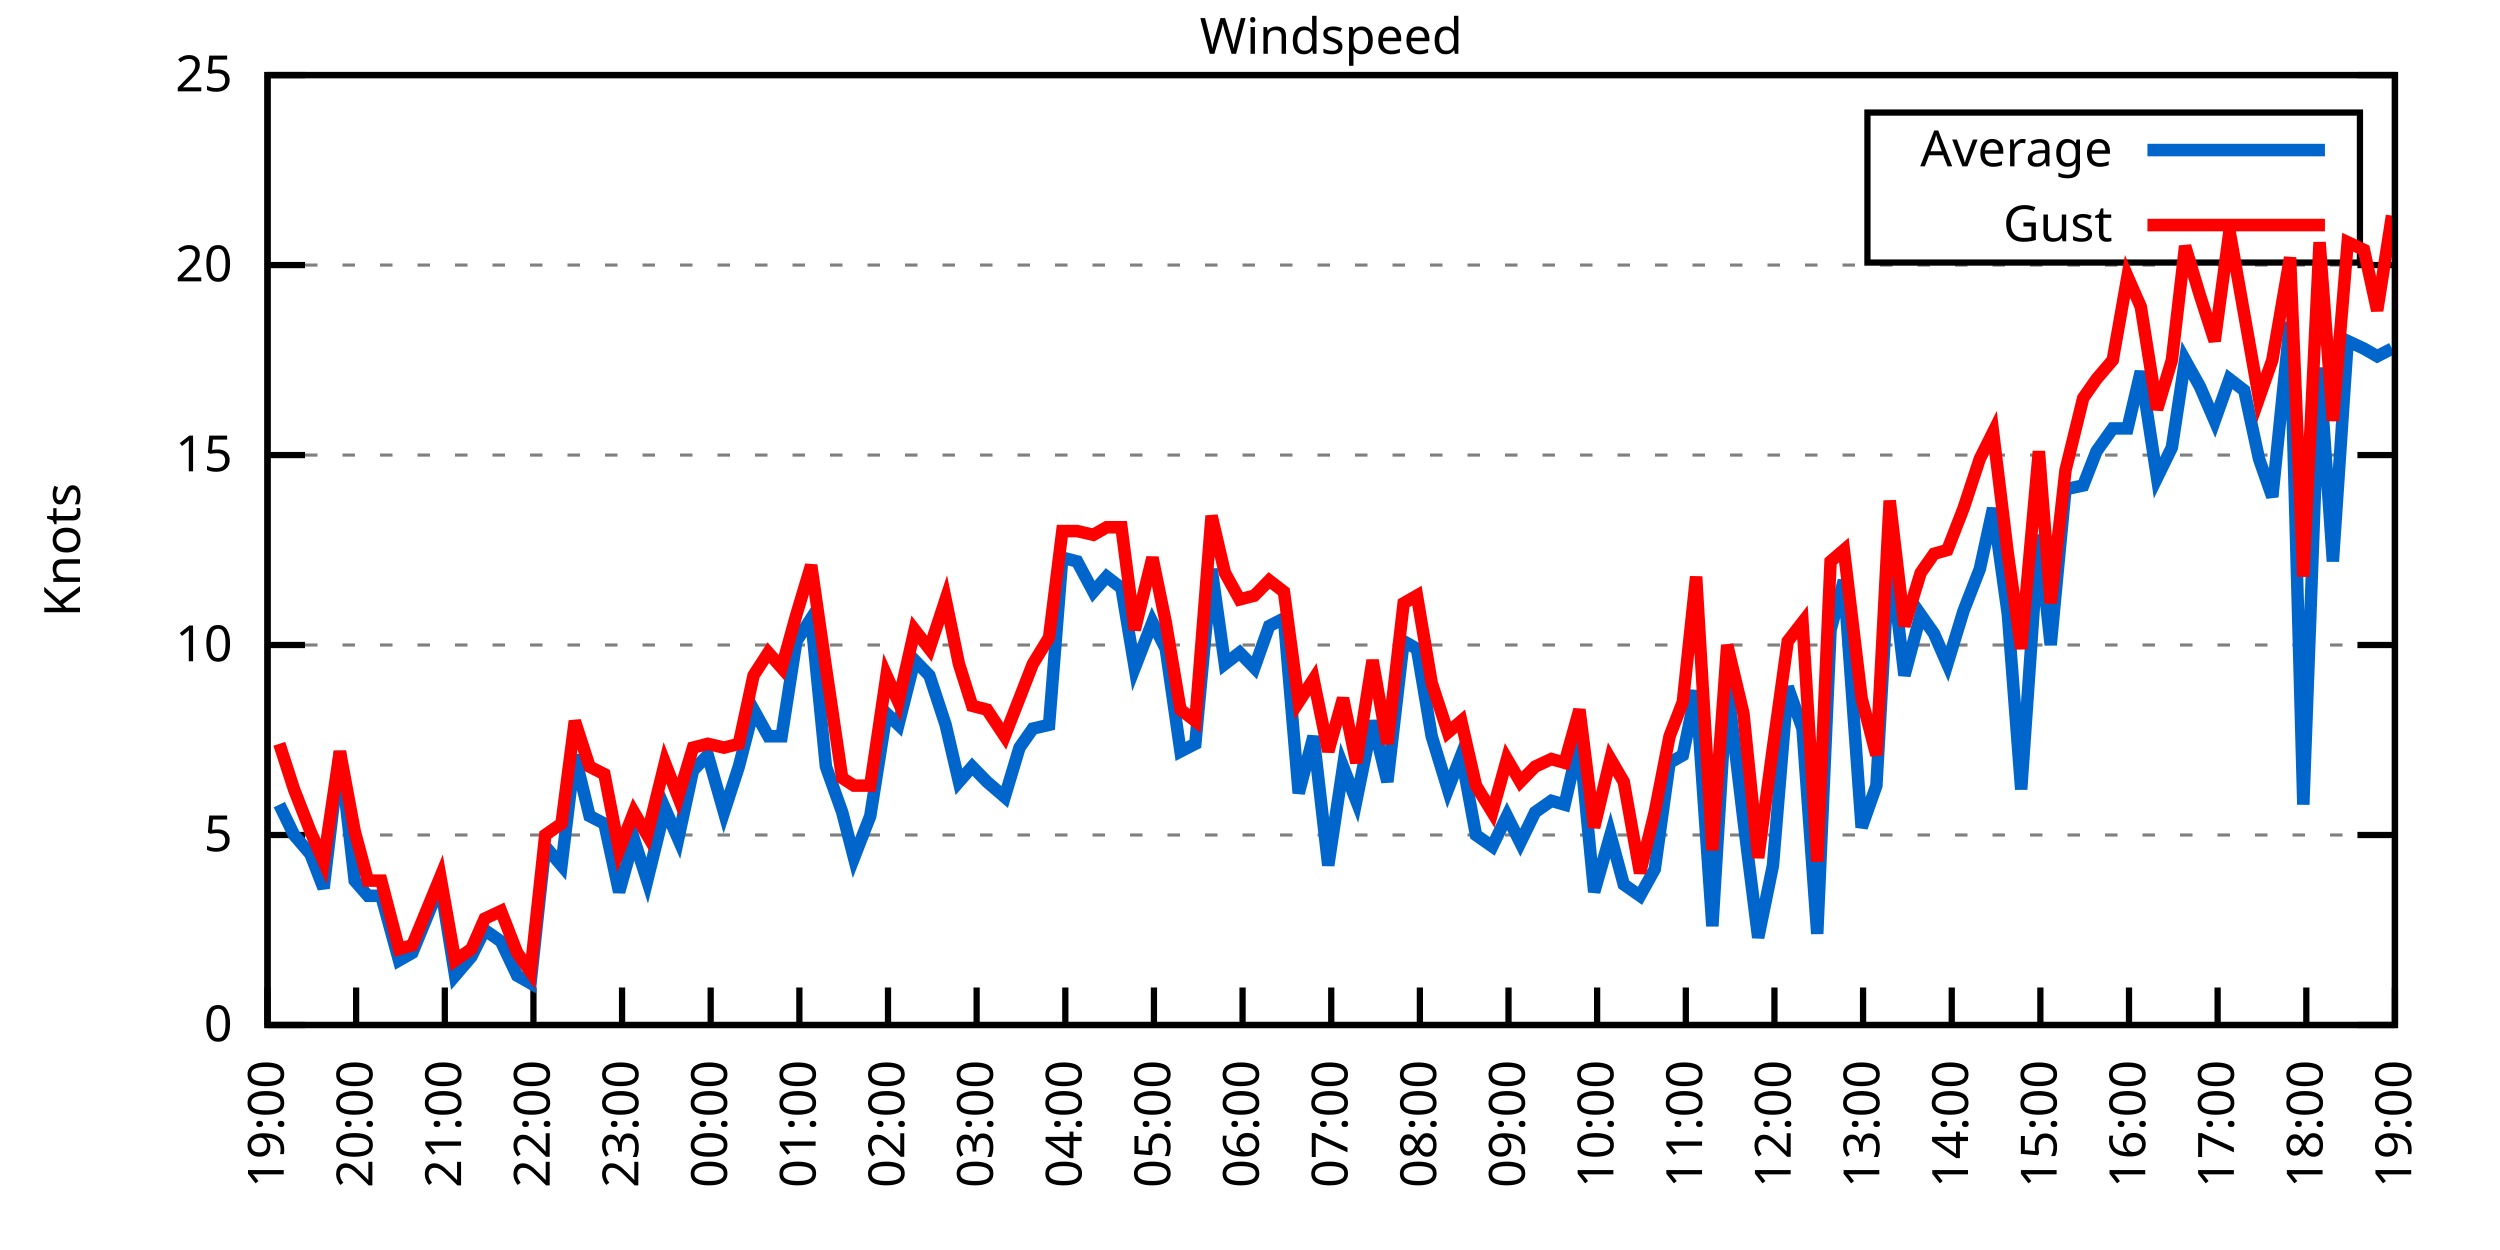
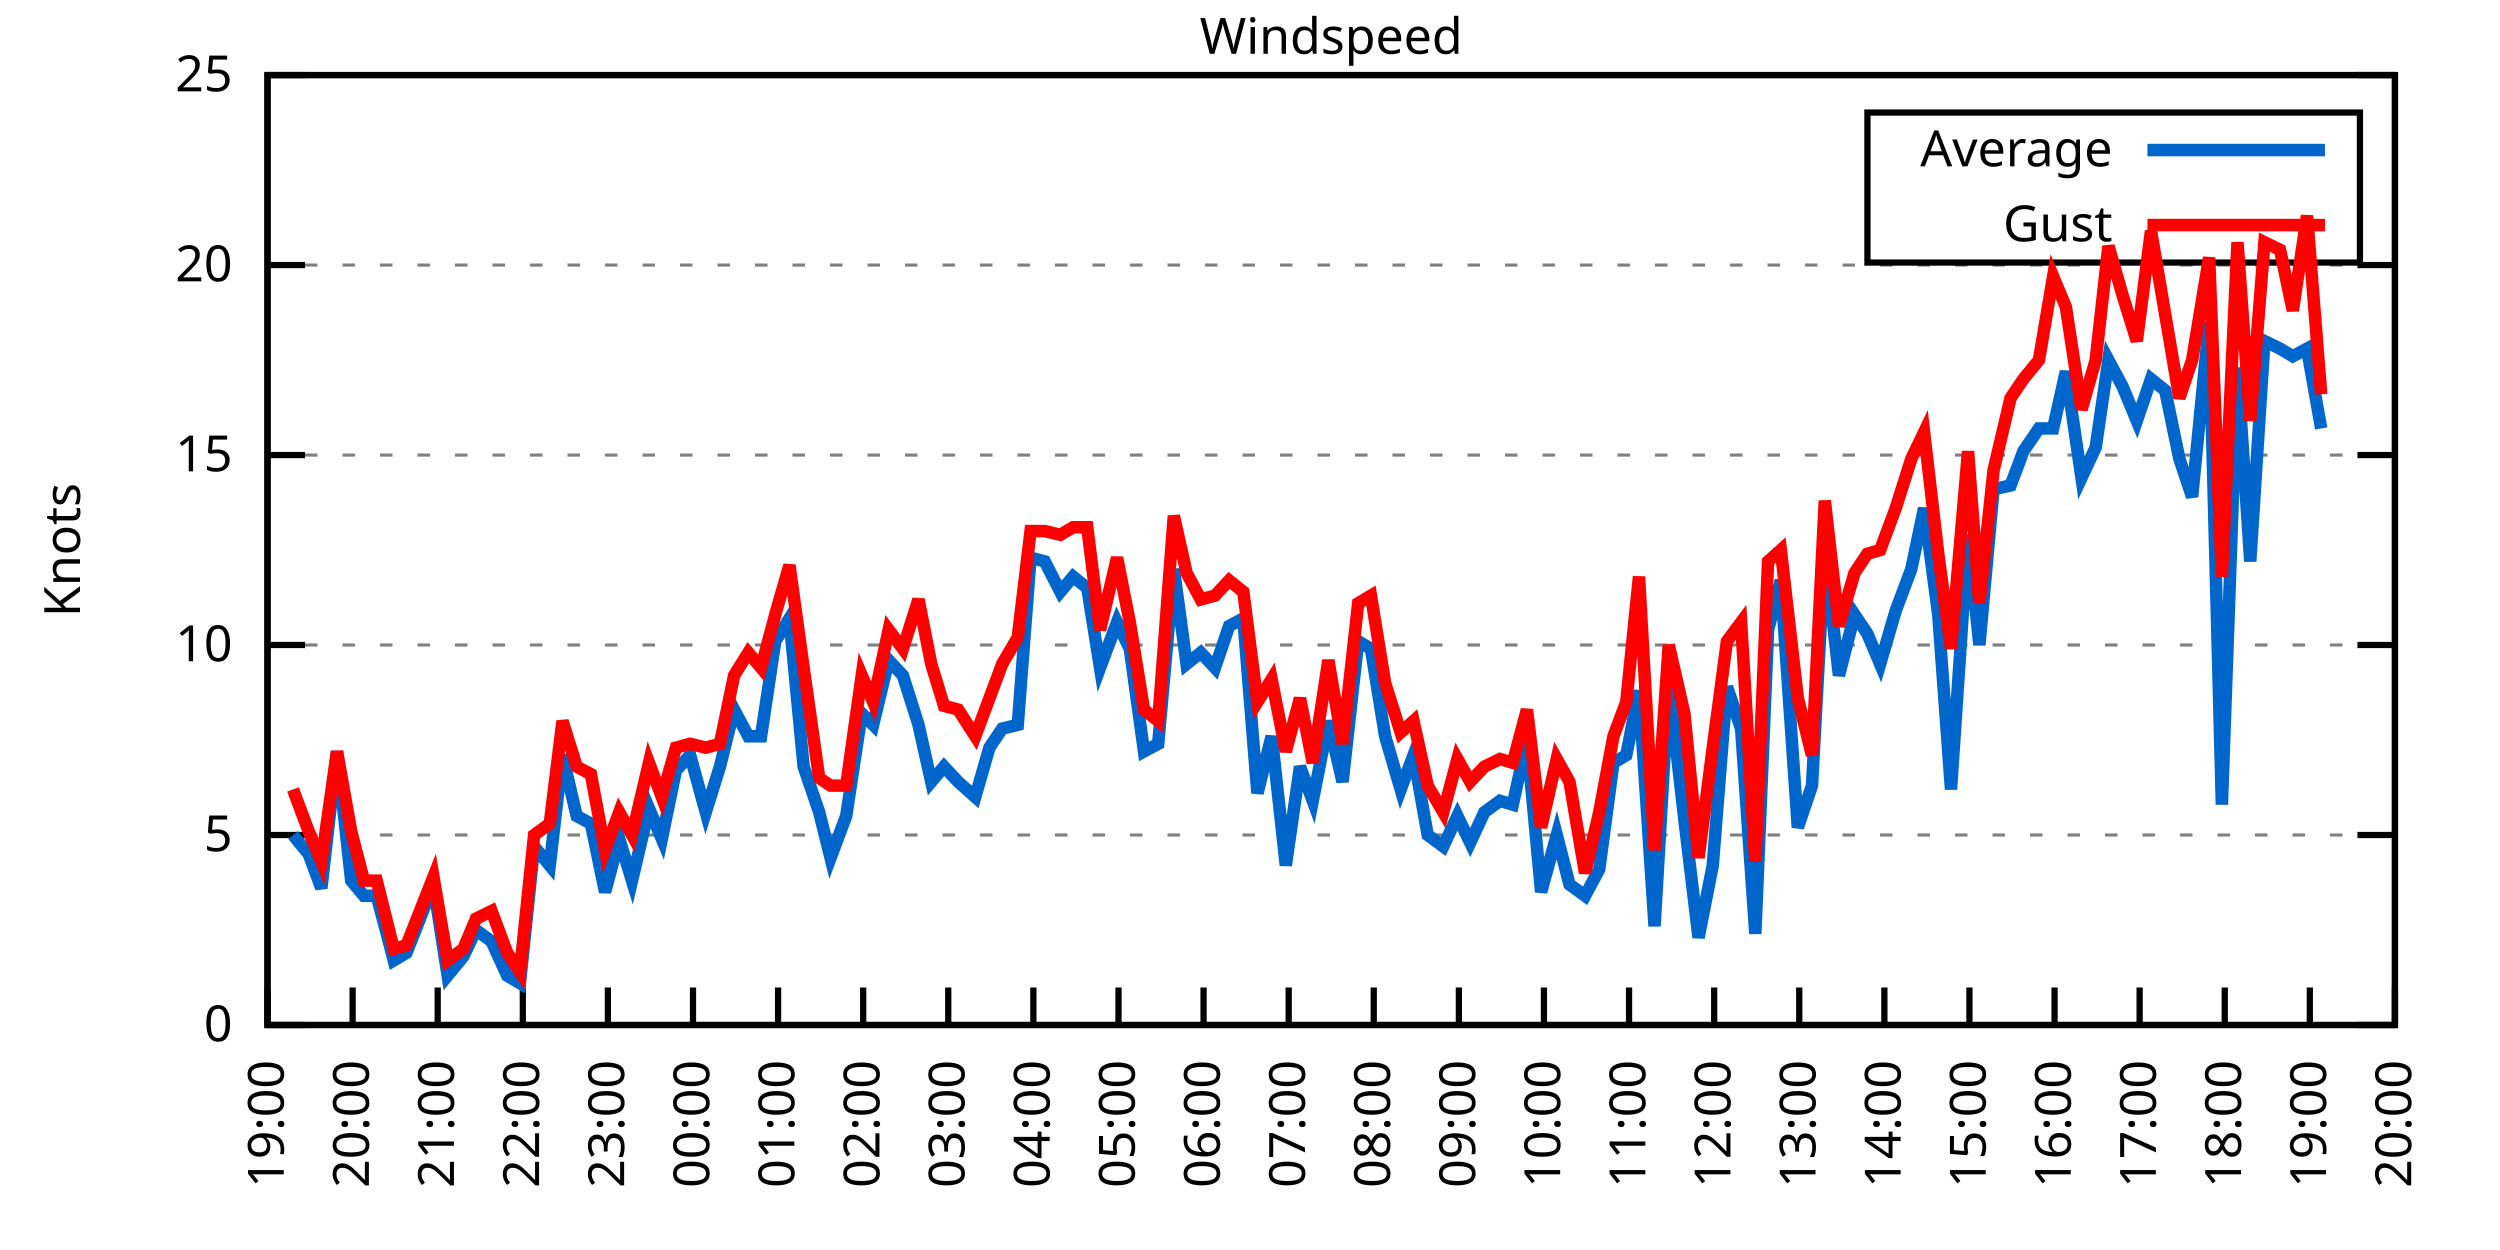
<svg xmlns="http://www.w3.org/2000/svg" xmlns:xlink="http://www.w3.org/1999/xlink" width="400" height="200" viewBox="0 0 400 200">
  <g id="gnuplot_canvas">
    <rect x="0" y="0" width="400" height="200" fill="none" />
    <defs>
      <circle id="gpDot" r="0.5" stroke-width="0.5" stroke="currentColor" />
      <path id="gpPt0" stroke-width="0.333" stroke="currentColor" d="M-1,0 h2 M0,-1 v2" />
      <path id="gpPt1" stroke-width="0.333" stroke="currentColor" d="M-1,-1 L1,1 M1,-1 L-1,1" />
      <path id="gpPt2" stroke-width="0.333" stroke="currentColor" d="M-1,0 L1,0 M0,-1 L0,1 M-1,-1 L1,1 M-1,1 L1,-1" />
      <rect id="gpPt3" stroke-width="0.333" stroke="currentColor" x="-1" y="-1" width="2" height="2" />
      <rect id="gpPt4" stroke-width="0.333" stroke="currentColor" fill="currentColor" x="-1" y="-1" width="2" height="2" />
      <circle id="gpPt5" stroke-width="0.333" stroke="currentColor" cx="0" cy="0" r="1" />
      <use xlink:href="#gpPt5" id="gpPt6" fill="currentColor" stroke="none" />
      <path id="gpPt7" stroke-width="0.333" stroke="currentColor" d="M0,-1.33 L-1.33,0.67 L1.33,0.67 z" />
      <use xlink:href="#gpPt7" id="gpPt8" fill="currentColor" stroke="none" />
      <use xlink:href="#gpPt7" id="gpPt9" stroke="currentColor" transform="rotate(180)" />
      <use xlink:href="#gpPt9" id="gpPt10" fill="currentColor" stroke="none" />
      <use xlink:href="#gpPt3" id="gpPt11" stroke="currentColor" transform="rotate(45)" />
      <use xlink:href="#gpPt11" id="gpPt12" fill="currentColor" stroke="none" />
      <path id="gpPt13" stroke-width="0.333" stroke="currentColor" d="M0,1.330 L1.265,0.411 L0.782,-1.067 L-0.782,-1.076 L-1.265,0.411 z" />
      <use xlink:href="#gpPt13" id="gpPt14" fill="currentColor" stroke="none" />
      <filter id="textbox" filterUnits="objectBoundingBox" x="0" y="0" height="1" width="1">
        <feFlood flood-color="white" flood-opacity="1" result="bgnd" />
        <feComposite in="SourceGraphic" in2="bgnd" operator="atop" />
      </filter>
      <filter id="greybox" filterUnits="objectBoundingBox" x="0" y="0" height="1" width="1">
        <feFlood flood-color="lightgrey" flood-opacity="1" result="grey" />
        <feComposite in="SourceGraphic" in2="grey" operator="atop" />
      </filter>
    </defs>
    <g fill="none" color="white" stroke="currentColor" stroke-width="1.00" stroke-linecap="butt" stroke-linejoin="miter">
</g>
    <g fill="none" color="black" stroke="currentColor" stroke-width="1.00" stroke-linecap="butt" stroke-linejoin="miter">
      <g stroke="none" shape-rendering="crispEdges">
        <polygon fill="rgb(255, 255, 255)" points="42.80,164.00 383.18,164.00 383.18,12.02 42.80,12.02 " />
      </g>
    </g>
    <g fill="none" color="black" stroke="currentColor" stroke-width="1.00" stroke-linecap="butt" stroke-linejoin="miter">
</g>
    <g fill="none" color="black" stroke="black" stroke-width="0.50" stroke-linecap="butt" stroke-linejoin="miter">
</g>
    <g fill="none" color="gray" stroke="currentColor" stroke-width="0.50" stroke-linecap="butt" stroke-linejoin="miter">
      <path stroke="gray" stroke-dasharray="2,4" class="gridline" d="M42.80,164.00 L383.19,164.00  " />
    </g>
    <g fill="none" color="gray" stroke="gray" stroke-width="1.00" stroke-linecap="butt" stroke-linejoin="miter">
</g>
    <g fill="none" color="black" stroke="currentColor" stroke-width="1.00" stroke-linecap="butt" stroke-linejoin="miter">
      <path stroke="black" d="M42.80,164.00 L48.80,164.00 M383.19,164.00 L377.19,164.00  " />
      <g transform="translate(37.20,166.60)" stroke="none" fill="black" font-family="Sans" font-size="8.00" text-anchor="end">
        <text>
          <tspan font-family="Sans"> 0</tspan>
        </text>
      </g>
    </g>
    <g fill="none" color="black" stroke="currentColor" stroke-width="1.00" stroke-linecap="butt" stroke-linejoin="miter">
</g>
    <g fill="none" color="black" stroke="black" stroke-width="0.50" stroke-linecap="butt" stroke-linejoin="miter">
</g>
    <g fill="none" color="gray" stroke="currentColor" stroke-width="0.50" stroke-linecap="butt" stroke-linejoin="miter">
      <path stroke="gray" stroke-dasharray="2,4" class="gridline" d="M42.80,133.60 L383.19,133.60  " />
    </g>
    <g fill="none" color="gray" stroke="gray" stroke-width="1.00" stroke-linecap="butt" stroke-linejoin="miter">
</g>
    <g fill="none" color="black" stroke="currentColor" stroke-width="1.00" stroke-linecap="butt" stroke-linejoin="miter">
      <path stroke="black" d="M42.80,133.60 L48.80,133.60 M383.19,133.60 L377.19,133.60  " />
      <g transform="translate(37.20,136.20)" stroke="none" fill="black" font-family="Sans" font-size="8.00" text-anchor="end">
        <text>
          <tspan font-family="Sans"> 5</tspan>
        </text>
      </g>
    </g>
    <g fill="none" color="black" stroke="currentColor" stroke-width="1.00" stroke-linecap="butt" stroke-linejoin="miter">
</g>
    <g fill="none" color="black" stroke="black" stroke-width="0.50" stroke-linecap="butt" stroke-linejoin="miter">
</g>
    <g fill="none" color="gray" stroke="currentColor" stroke-width="0.50" stroke-linecap="butt" stroke-linejoin="miter">
      <path stroke="gray" stroke-dasharray="2,4" class="gridline" d="M42.80,103.20 L383.19,103.20  " />
    </g>
    <g fill="none" color="gray" stroke="gray" stroke-width="1.00" stroke-linecap="butt" stroke-linejoin="miter">
</g>
    <g fill="none" color="black" stroke="currentColor" stroke-width="1.00" stroke-linecap="butt" stroke-linejoin="miter">
      <path stroke="black" d="M42.80,103.20 L48.80,103.20 M383.19,103.20 L377.19,103.20  " />
      <g transform="translate(37.20,105.80)" stroke="none" fill="black" font-family="Sans" font-size="8.00" text-anchor="end">
        <text>
          <tspan font-family="Sans"> 10</tspan>
        </text>
      </g>
    </g>
    <g fill="none" color="black" stroke="currentColor" stroke-width="1.00" stroke-linecap="butt" stroke-linejoin="miter">
</g>
    <g fill="none" color="black" stroke="black" stroke-width="0.50" stroke-linecap="butt" stroke-linejoin="miter">
</g>
    <g fill="none" color="gray" stroke="currentColor" stroke-width="0.50" stroke-linecap="butt" stroke-linejoin="miter">
      <path stroke="gray" stroke-dasharray="2,4" class="gridline" d="M42.80,72.81 L383.19,72.81  " />
    </g>
    <g fill="none" color="gray" stroke="gray" stroke-width="1.00" stroke-linecap="butt" stroke-linejoin="miter">
</g>
    <g fill="none" color="black" stroke="currentColor" stroke-width="1.00" stroke-linecap="butt" stroke-linejoin="miter">
      <path stroke="black" d="M42.80,72.81 L48.80,72.81 M383.19,72.81 L377.19,72.81  " />
      <g transform="translate(37.20,75.41)" stroke="none" fill="black" font-family="Sans" font-size="8.00" text-anchor="end">
        <text>
          <tspan font-family="Sans"> 15</tspan>
        </text>
      </g>
    </g>
    <g fill="none" color="black" stroke="currentColor" stroke-width="1.00" stroke-linecap="butt" stroke-linejoin="miter">
</g>
    <g fill="none" color="black" stroke="black" stroke-width="0.50" stroke-linecap="butt" stroke-linejoin="miter">
</g>
    <g fill="none" color="gray" stroke="currentColor" stroke-width="0.50" stroke-linecap="butt" stroke-linejoin="miter">
      <path stroke="gray" stroke-dasharray="2,4" class="gridline" d="M42.80,42.41 L383.19,42.41  " />
    </g>
    <g fill="none" color="gray" stroke="gray" stroke-width="1.00" stroke-linecap="butt" stroke-linejoin="miter">
</g>
    <g fill="none" color="black" stroke="currentColor" stroke-width="1.00" stroke-linecap="butt" stroke-linejoin="miter">
      <path stroke="black" d="M42.80,42.41 L48.80,42.41 M383.19,42.41 L377.19,42.41  " />
      <g transform="translate(37.20,45.01)" stroke="none" fill="black" font-family="Sans" font-size="8.00" text-anchor="end">
        <text>
          <tspan font-family="Sans"> 20</tspan>
        </text>
      </g>
    </g>
    <g fill="none" color="black" stroke="currentColor" stroke-width="1.00" stroke-linecap="butt" stroke-linejoin="miter">
</g>
    <g fill="none" color="black" stroke="black" stroke-width="0.50" stroke-linecap="butt" stroke-linejoin="miter">
</g>
    <g fill="none" color="gray" stroke="currentColor" stroke-width="0.50" stroke-linecap="butt" stroke-linejoin="miter">
      <path stroke="gray" stroke-dasharray="2,4" class="gridline" d="M42.80,12.01 L383.19,12.01  " />
    </g>
    <g fill="none" color="gray" stroke="gray" stroke-width="1.00" stroke-linecap="butt" stroke-linejoin="miter">
</g>
    <g fill="none" color="black" stroke="currentColor" stroke-width="1.00" stroke-linecap="butt" stroke-linejoin="miter">
      <path stroke="black" d="M42.80,12.01 L48.80,12.01 M383.19,12.01 L377.19,12.01  " />
      <g transform="translate(37.20,14.61)" stroke="none" fill="black" font-family="Sans" font-size="8.00" text-anchor="end">
        <text>
          <tspan font-family="Sans"> 25</tspan>
        </text>
      </g>
    </g>
    <g fill="none" color="black" stroke="currentColor" stroke-width="1.00" stroke-linecap="butt" stroke-linejoin="miter">
      <path stroke="black" d="M42.80,164.00 L42.80,158.00  " />
      <g transform="translate(45.40,169.60) rotate(270.00)" stroke="none" fill="black" font-family="Sans" font-size="8.00" text-anchor="end">
        <text>
          <tspan font-family="Sans">19:00</tspan>
        </text>
      </g>
    </g>
    <g fill="none" color="black" stroke="currentColor" stroke-width="1.00" stroke-linecap="butt" stroke-linejoin="miter">
-       <path stroke="black" d="M56.98,164.00 L56.98,158.00  " />
-       <g transform="translate(59.58,169.60) rotate(270.00)" stroke="none" fill="black" font-family="Sans" font-size="8.00" text-anchor="end">
+       <path stroke="black" d="M56.42,164.00 L56.42,158.00  " />
+       <g transform="translate(59.02,169.60) rotate(270.00)" stroke="none" fill="black" font-family="Sans" font-size="8.00" text-anchor="end">
        <text>
          <tspan font-family="Sans">20:00</tspan>
        </text>
      </g>
    </g>
    <g fill="none" color="black" stroke="currentColor" stroke-width="1.00" stroke-linecap="butt" stroke-linejoin="miter">
-       <path stroke="black" d="M71.17,164.00 L71.17,158.00  " />
-       <g transform="translate(73.77,169.60) rotate(270.00)" stroke="none" fill="black" font-family="Sans" font-size="8.00" text-anchor="end">
+       <path stroke="black" d="M70.03,164.00 L70.03,158.00  " />
+       <g transform="translate(72.63,169.60) rotate(270.00)" stroke="none" fill="black" font-family="Sans" font-size="8.00" text-anchor="end">
        <text>
          <tspan font-family="Sans">21:00</tspan>
        </text>
      </g>
    </g>
    <g fill="none" color="black" stroke="currentColor" stroke-width="1.00" stroke-linecap="butt" stroke-linejoin="miter">
-       <path stroke="black" d="M85.35,164.00 L85.35,158.00  " />
-       <g transform="translate(87.95,169.60) rotate(270.00)" stroke="none" fill="black" font-family="Sans" font-size="8.00" text-anchor="end">
+       <path stroke="black" d="M83.65,164.00 L83.65,158.00  " />
+       <g transform="translate(86.25,169.60) rotate(270.00)" stroke="none" fill="black" font-family="Sans" font-size="8.00" text-anchor="end">
        <text>
          <tspan font-family="Sans">22:00</tspan>
        </text>
      </g>
    </g>
    <g fill="none" color="black" stroke="currentColor" stroke-width="1.00" stroke-linecap="butt" stroke-linejoin="miter">
-       <path stroke="black" d="M99.53,164.00 L99.53,158.00  " />
-       <g transform="translate(102.13,169.60) rotate(270.00)" stroke="none" fill="black" font-family="Sans" font-size="8.00" text-anchor="end">
+       <path stroke="black" d="M97.26,164.00 L97.26,158.00  " />
+       <g transform="translate(99.86,169.60) rotate(270.00)" stroke="none" fill="black" font-family="Sans" font-size="8.00" text-anchor="end">
        <text>
          <tspan font-family="Sans">23:00</tspan>
        </text>
      </g>
    </g>
    <g fill="none" color="black" stroke="currentColor" stroke-width="1.00" stroke-linecap="butt" stroke-linejoin="miter">
-       <path stroke="black" d="M113.71,164.00 L113.71,158.00  " />
-       <g transform="translate(116.31,169.60) rotate(270.00)" stroke="none" fill="black" font-family="Sans" font-size="8.00" text-anchor="end">
+       <path stroke="black" d="M110.88,164.00 L110.88,158.00  " />
+       <g transform="translate(113.48,169.60) rotate(270.00)" stroke="none" fill="black" font-family="Sans" font-size="8.00" text-anchor="end">
        <text>
          <tspan font-family="Sans">00:00</tspan>
        </text>
      </g>
    </g>
    <g fill="none" color="black" stroke="currentColor" stroke-width="1.00" stroke-linecap="butt" stroke-linejoin="miter">
-       <path stroke="black" d="M127.90,164.00 L127.90,158.00  " />
-       <g transform="translate(130.50,169.60) rotate(270.00)" stroke="none" fill="black" font-family="Sans" font-size="8.00" text-anchor="end">
+       <path stroke="black" d="M124.49,164.00 L124.49,158.00  " />
+       <g transform="translate(127.09,169.60) rotate(270.00)" stroke="none" fill="black" font-family="Sans" font-size="8.00" text-anchor="end">
        <text>
          <tspan font-family="Sans">01:00</tspan>
        </text>
      </g>
    </g>
    <g fill="none" color="black" stroke="currentColor" stroke-width="1.00" stroke-linecap="butt" stroke-linejoin="miter">
-       <path stroke="black" d="M142.08,164.00 L142.08,158.00  " />
-       <g transform="translate(144.68,169.60) rotate(270.00)" stroke="none" fill="black" font-family="Sans" font-size="8.00" text-anchor="end">
+       <path stroke="black" d="M138.11,164.00 L138.11,158.00  " />
+       <g transform="translate(140.71,169.60) rotate(270.00)" stroke="none" fill="black" font-family="Sans" font-size="8.00" text-anchor="end">
        <text>
          <tspan font-family="Sans">02:00</tspan>
        </text>
      </g>
    </g>
    <g fill="none" color="black" stroke="currentColor" stroke-width="1.00" stroke-linecap="butt" stroke-linejoin="miter">
-       <path stroke="black" d="M156.26,164.00 L156.26,158.00  " />
-       <g transform="translate(158.86,169.60) rotate(270.00)" stroke="none" fill="black" font-family="Sans" font-size="8.00" text-anchor="end">
+       <path stroke="black" d="M151.72,164.00 L151.72,158.00  " />
+       <g transform="translate(154.32,169.60) rotate(270.00)" stroke="none" fill="black" font-family="Sans" font-size="8.00" text-anchor="end">
        <text>
          <tspan font-family="Sans">03:00</tspan>
        </text>
      </g>
    </g>
    <g fill="none" color="black" stroke="currentColor" stroke-width="1.00" stroke-linecap="butt" stroke-linejoin="miter">
-       <path stroke="black" d="M170.45,164.00 L170.45,158.00  " />
-       <g transform="translate(173.05,169.60) rotate(270.00)" stroke="none" fill="black" font-family="Sans" font-size="8.00" text-anchor="end">
+       <path stroke="black" d="M165.34,164.00 L165.34,158.00  " />
+       <g transform="translate(167.94,169.60) rotate(270.00)" stroke="none" fill="black" font-family="Sans" font-size="8.00" text-anchor="end">
        <text>
          <tspan font-family="Sans">04:00</tspan>
        </text>
      </g>
    </g>
    <g fill="none" color="black" stroke="currentColor" stroke-width="1.00" stroke-linecap="butt" stroke-linejoin="miter">
-       <path stroke="black" d="M184.63,164.00 L184.63,158.00  " />
-       <g transform="translate(187.23,169.60) rotate(270.00)" stroke="none" fill="black" font-family="Sans" font-size="8.00" text-anchor="end">
+       <path stroke="black" d="M178.96,164.00 L178.96,158.00  " />
+       <g transform="translate(181.56,169.60) rotate(270.00)" stroke="none" fill="black" font-family="Sans" font-size="8.00" text-anchor="end">
        <text>
          <tspan font-family="Sans">05:00</tspan>
        </text>
      </g>
    </g>
    <g fill="none" color="black" stroke="currentColor" stroke-width="1.00" stroke-linecap="butt" stroke-linejoin="miter">
-       <path stroke="black" d="M198.81,164.00 L198.81,158.00  " />
-       <g transform="translate(201.41,169.60) rotate(270.00)" stroke="none" fill="black" font-family="Sans" font-size="8.00" text-anchor="end">
+       <path stroke="black" d="M192.57,164.00 L192.57,158.00  " />
+       <g transform="translate(195.17,169.60) rotate(270.00)" stroke="none" fill="black" font-family="Sans" font-size="8.00" text-anchor="end">
        <text>
          <tspan font-family="Sans">06:00</tspan>
        </text>
      </g>
    </g>
    <g fill="none" color="black" stroke="currentColor" stroke-width="1.00" stroke-linecap="butt" stroke-linejoin="miter">
-       <path stroke="black" d="M213.00,164.00 L213.00,158.00  " />
-       <g transform="translate(215.60,169.60) rotate(270.00)" stroke="none" fill="black" font-family="Sans" font-size="8.00" text-anchor="end">
+       <path stroke="black" d="M206.19,164.00 L206.19,158.00  " />
+       <g transform="translate(208.79,169.60) rotate(270.00)" stroke="none" fill="black" font-family="Sans" font-size="8.00" text-anchor="end">
        <text>
          <tspan font-family="Sans">07:00</tspan>
        </text>
      </g>
    </g>
    <g fill="none" color="black" stroke="currentColor" stroke-width="1.00" stroke-linecap="butt" stroke-linejoin="miter">
-       <path stroke="black" d="M227.18,164.00 L227.18,158.00  " />
-       <g transform="translate(229.78,169.60) rotate(270.00)" stroke="none" fill="black" font-family="Sans" font-size="8.00" text-anchor="end">
+       <path stroke="black" d="M219.80,164.00 L219.80,158.00  " />
+       <g transform="translate(222.40,169.60) rotate(270.00)" stroke="none" fill="black" font-family="Sans" font-size="8.00" text-anchor="end">
        <text>
          <tspan font-family="Sans">08:00</tspan>
        </text>
      </g>
    </g>
    <g fill="none" color="black" stroke="currentColor" stroke-width="1.00" stroke-linecap="butt" stroke-linejoin="miter">
-       <path stroke="black" d="M241.36,164.00 L241.36,158.00  " />
-       <g transform="translate(243.96,169.60) rotate(270.00)" stroke="none" fill="black" font-family="Sans" font-size="8.00" text-anchor="end">
+       <path stroke="black" d="M233.42,164.00 L233.42,158.00  " />
+       <g transform="translate(236.02,169.60) rotate(270.00)" stroke="none" fill="black" font-family="Sans" font-size="8.00" text-anchor="end">
        <text>
          <tspan font-family="Sans">09:00</tspan>
        </text>
      </g>
    </g>
    <g fill="none" color="black" stroke="currentColor" stroke-width="1.00" stroke-linecap="butt" stroke-linejoin="miter">
-       <path stroke="black" d="M255.54,164.00 L255.54,158.00  " />
-       <g transform="translate(258.14,169.60) rotate(270.00)" stroke="none" fill="black" font-family="Sans" font-size="8.00" text-anchor="end">
+       <path stroke="black" d="M247.03,164.00 L247.03,158.00  " />
+       <g transform="translate(249.63,169.60) rotate(270.00)" stroke="none" fill="black" font-family="Sans" font-size="8.00" text-anchor="end">
        <text>
          <tspan font-family="Sans">10:00</tspan>
        </text>
      </g>
    </g>
    <g fill="none" color="black" stroke="currentColor" stroke-width="1.00" stroke-linecap="butt" stroke-linejoin="miter">
-       <path stroke="black" d="M269.73,164.00 L269.73,158.00  " />
-       <g transform="translate(272.33,169.60) rotate(270.00)" stroke="none" fill="black" font-family="Sans" font-size="8.00" text-anchor="end">
+       <path stroke="black" d="M260.65,164.00 L260.65,158.00  " />
+       <g transform="translate(263.25,169.60) rotate(270.00)" stroke="none" fill="black" font-family="Sans" font-size="8.00" text-anchor="end">
        <text>
          <tspan font-family="Sans">11:00</tspan>
        </text>
      </g>
    </g>
    <g fill="none" color="black" stroke="currentColor" stroke-width="1.00" stroke-linecap="butt" stroke-linejoin="miter">
-       <path stroke="black" d="M283.91,164.00 L283.91,158.00  " />
-       <g transform="translate(286.51,169.60) rotate(270.00)" stroke="none" fill="black" font-family="Sans" font-size="8.00" text-anchor="end">
+       <path stroke="black" d="M274.27,164.00 L274.27,158.00  " />
+       <g transform="translate(276.87,169.60) rotate(270.00)" stroke="none" fill="black" font-family="Sans" font-size="8.00" text-anchor="end">
        <text>
          <tspan font-family="Sans">12:00</tspan>
        </text>
      </g>
    </g>
    <g fill="none" color="black" stroke="currentColor" stroke-width="1.00" stroke-linecap="butt" stroke-linejoin="miter">
-       <path stroke="black" d="M298.09,164.00 L298.09,158.00  " />
-       <g transform="translate(300.69,169.60) rotate(270.00)" stroke="none" fill="black" font-family="Sans" font-size="8.00" text-anchor="end">
+       <path stroke="black" d="M287.88,164.00 L287.88,158.00  " />
+       <g transform="translate(290.48,169.60) rotate(270.00)" stroke="none" fill="black" font-family="Sans" font-size="8.00" text-anchor="end">
        <text>
          <tspan font-family="Sans">13:00</tspan>
        </text>
      </g>
    </g>
    <g fill="none" color="black" stroke="currentColor" stroke-width="1.00" stroke-linecap="butt" stroke-linejoin="miter">
-       <path stroke="black" d="M312.28,164.00 L312.28,158.00  " />
-       <g transform="translate(314.88,169.60) rotate(270.00)" stroke="none" fill="black" font-family="Sans" font-size="8.00" text-anchor="end">
+       <path stroke="black" d="M301.50,164.00 L301.50,158.00  " />
+       <g transform="translate(304.10,169.60) rotate(270.00)" stroke="none" fill="black" font-family="Sans" font-size="8.00" text-anchor="end">
        <text>
          <tspan font-family="Sans">14:00</tspan>
        </text>
      </g>
    </g>
    <g fill="none" color="black" stroke="currentColor" stroke-width="1.00" stroke-linecap="butt" stroke-linejoin="miter">
-       <path stroke="black" d="M326.46,164.00 L326.46,158.00  " />
-       <g transform="translate(329.06,169.60) rotate(270.00)" stroke="none" fill="black" font-family="Sans" font-size="8.00" text-anchor="end">
+       <path stroke="black" d="M315.11,164.00 L315.11,158.00  " />
+       <g transform="translate(317.71,169.60) rotate(270.00)" stroke="none" fill="black" font-family="Sans" font-size="8.00" text-anchor="end">
        <text>
          <tspan font-family="Sans">15:00</tspan>
        </text>
      </g>
    </g>
    <g fill="none" color="black" stroke="currentColor" stroke-width="1.00" stroke-linecap="butt" stroke-linejoin="miter">
-       <path stroke="black" d="M340.64,164.00 L340.64,158.00  " />
-       <g transform="translate(343.24,169.60) rotate(270.00)" stroke="none" fill="black" font-family="Sans" font-size="8.00" text-anchor="end">
+       <path stroke="black" d="M328.73,164.00 L328.73,158.00  " />
+       <g transform="translate(331.33,169.60) rotate(270.00)" stroke="none" fill="black" font-family="Sans" font-size="8.00" text-anchor="end">
        <text>
          <tspan font-family="Sans">16:00</tspan>
        </text>
      </g>
    </g>
    <g fill="none" color="black" stroke="currentColor" stroke-width="1.00" stroke-linecap="butt" stroke-linejoin="miter">
-       <path stroke="black" d="M354.82,164.00 L354.82,158.00  " />
-       <g transform="translate(357.42,169.60) rotate(270.00)" stroke="none" fill="black" font-family="Sans" font-size="8.00" text-anchor="end">
+       <path stroke="black" d="M342.34,164.00 L342.34,158.00  " />
+       <g transform="translate(344.94,169.60) rotate(270.00)" stroke="none" fill="black" font-family="Sans" font-size="8.00" text-anchor="end">
        <text>
          <tspan font-family="Sans">17:00</tspan>
        </text>
      </g>
    </g>
    <g fill="none" color="black" stroke="currentColor" stroke-width="1.00" stroke-linecap="butt" stroke-linejoin="miter">
-       <path stroke="black" d="M369.01,164.00 L369.01,158.00  " />
-       <g transform="translate(371.61,169.60) rotate(270.00)" stroke="none" fill="black" font-family="Sans" font-size="8.00" text-anchor="end">
+       <path stroke="black" d="M355.96,164.00 L355.96,158.00  " />
+       <g transform="translate(358.56,169.60) rotate(270.00)" stroke="none" fill="black" font-family="Sans" font-size="8.00" text-anchor="end">
        <text>
          <tspan font-family="Sans">18:00</tspan>
+         </text>
+       </g>
+     </g>
+     <g fill="none" color="black" stroke="currentColor" stroke-width="1.00" stroke-linecap="butt" stroke-linejoin="miter">
+       <path stroke="black" d="M369.57,164.00 L369.57,158.00  " />
+       <g transform="translate(372.17,169.60) rotate(270.00)" stroke="none" fill="black" font-family="Sans" font-size="8.00" text-anchor="end">
+         <text>
+           <tspan font-family="Sans">19:00</tspan>
        </text>
      </g>
    </g>
    <g fill="none" color="black" stroke="currentColor" stroke-width="1.00" stroke-linecap="butt" stroke-linejoin="miter">
      <path stroke="black" d="M383.19,164.00 L383.19,158.00  " />
      <g transform="translate(385.79,169.60) rotate(270.00)" stroke="none" fill="black" font-family="Sans" font-size="8.00" text-anchor="end">
        <text>
-           <tspan font-family="Sans">19:00</tspan>
+           <tspan font-family="Sans">20:00</tspan>
        </text>
      </g>
    </g>
    <g fill="none" color="black" stroke="currentColor" stroke-width="1.00" stroke-linecap="butt" stroke-linejoin="miter">
</g>
    <g fill="none" color="black" stroke="currentColor" stroke-width="1.00" stroke-linecap="butt" stroke-linejoin="miter">
      <path stroke="black" d="M42.80,12.01 L42.80,164.00 L383.19,164.00 L383.19,12.01 L42.80,12.01 Z  " />
    </g>
    <g fill="none" color="black" stroke="currentColor" stroke-width="1.00" stroke-linecap="butt" stroke-linejoin="miter">
</g>
    <g fill="none" color="black" stroke="currentColor" stroke-width="1.00" stroke-linecap="butt" stroke-linejoin="miter">
      <path stroke="black" d="M298.79,42.01 L298.79,18.01 L377.59,18.01 L377.59,42.01 L298.79,42.01 Z  " />
    </g>
    <g id="Windspeed_plot_1">
      <g fill="none" color="white" stroke="black" stroke-width="2.00" stroke-linecap="butt" stroke-linejoin="miter">
</g>
      <g fill="none" color="black" stroke="currentColor" stroke-width="2.00" stroke-linecap="butt" stroke-linejoin="miter">
        <g transform="translate(337.99,26.61)" stroke="none" fill="black" font-family="Sans" font-size="8.00" text-anchor="end">
          <text>
            <tspan font-family="Sans">Average</tspan>
          </text>
        </g>
      </g>
      <g fill="none" color="black" stroke="currentColor" stroke-width="2.00" stroke-linecap="butt" stroke-linejoin="miter">
-         <path stroke="rgb(  0, 102, 204)" d="M343.59,24.01 L371.99,24.01 M44.69,128.74 L47.05,133.60 L49.66,136.64 L51.78,142.11 L54.38,120.23 L56.75,140.90   L58.87,143.33 L61.00,143.33 L63.84,153.66 L65.97,152.45 L70.46,141.51 L72.82,156.10 L75.42,153.06 L77.55,148.80   L80.15,150.62 L82.75,156.10 L84.88,157.31 L87.24,135.43 L89.84,138.47 L91.97,120.83 L94.33,130.56 L96.70,131.78   L99.06,142.72 L101.42,134.21 L103.55,140.90 L106.39,129.35 L108.51,134.21 L110.88,123.27 L113.24,120.83 L115.84,129.95   L118.21,122.66 L120.57,113.54 L122.93,117.80 L125.06,117.80 L127.42,102.60 L129.79,98.95 L132.15,122.66 L134.75,129.95   L136.64,137.25 L139.24,130.56 L141.84,114.15 L143.74,115.97 L146.34,105.64 L148.70,108.07 L151.30,115.97 L153.43,125.09   L155.55,122.66 L157.92,125.09 L160.75,127.52 L163.12,119.62 L165.25,116.58 L167.85,115.97 L169.97,89.22 L172.34,89.83   L174.94,94.69 L177.06,92.26 L179.43,94.08 L181.56,106.85 L184.39,99.56 L186.52,103.81 L188.88,120.23 L191.25,119.01   L193.85,91.04 L195.98,106.24 L198.34,104.42 L200.70,106.85 L203.07,100.16 L205.43,98.95 L207.79,126.91 L210.16,117.80   L212.52,138.47 L214.89,122.66 L217.01,128.13 L219.61,115.36 L221.98,125.09 L224.58,102.60 L226.71,103.81 L229.07,117.80   L231.67,126.31 L233.80,120.83 L236.16,133.60 L238.76,135.43 L241.12,130.56 L243.25,134.82 L245.62,129.95 L248.22,128.13   L250.34,128.74 L252.71,118.40 L255.07,142.72 L257.67,133.60 L259.80,141.51 L262.40,143.33 L264.76,139.07 L267.13,122.05   L269.25,120.83 L271.38,110.50 L273.98,148.19 L276.35,109.28 L278.95,131.17 L281.31,150.02 L283.67,138.47 L286.04,109.89   L288.40,116.58 L290.76,149.41 L292.89,100.77 L295.02,92.87 L297.86,132.39 L300.22,125.70 L302.35,88.00 L304.71,108.07   L307.31,98.34 L309.44,101.38 L311.57,106.24 L314.17,97.73 L316.77,91.04 L318.89,81.32 L321.26,98.34 L323.39,126.31   L326.22,85.57 L328.11,103.20 L330.48,78.28 L333.31,77.67 L335.44,72.20 L338.04,68.55 L340.40,68.55 L342.53,59.43   L345.13,76.45 L347.50,71.59 L349.62,57.61 L351.99,61.86 L354.35,67.33 L356.72,60.65 L359.08,62.47 L361.44,73.41   L363.57,79.49 L366.41,51.53 L368.53,128.74 L371.13,58.82 L373.26,89.83 L375.63,54.57 L378.23,55.78 L380.35,57.00   L382.72,55.78  " />
+         <path stroke="rgb(  0, 102, 204)" d="M343.59,24.01 L371.99,24.01 M46.88,133.60 L49.38,136.64 L51.42,142.11 L53.92,120.23 L56.19,140.90 L58.23,143.33   L60.27,143.33 L63.00,153.66 L65.04,152.45 L69.35,141.51 L71.62,156.10 L74.12,153.06 L76.16,148.80 L78.65,150.62   L81.15,156.10 L83.19,157.31 L85.46,135.43 L87.96,138.47 L90.00,120.83 L92.27,130.56 L94.54,131.78 L96.81,142.72   L99.08,134.21 L101.12,140.90 L103.84,129.35 L105.89,134.21 L108.15,123.27 L110.42,120.83 L112.92,129.95 L115.19,122.66   L117.46,113.54 L119.73,117.80 L121.77,117.80 L124.04,102.60 L126.31,98.95 L128.58,122.66 L131.07,129.95 L132.89,137.25   L135.39,130.56 L137.88,114.15 L139.70,115.97 L142.19,105.64 L144.46,108.07 L146.96,115.97 L149.00,125.09 L151.04,122.66   L153.31,125.09 L156.04,127.52 L158.31,119.62 L160.35,116.58 L162.84,115.97 L164.89,89.22 L167.16,89.83 L169.65,94.69   L171.69,92.26 L173.96,94.08 L176.01,106.85 L178.73,99.56 L180.77,103.81 L183.04,120.23 L185.31,119.01 L187.81,91.04   L189.85,106.24 L192.12,104.42 L194.39,106.85 L196.66,100.16 L198.93,98.95 L201.19,126.91 L203.46,117.80 L205.73,138.47   L208.00,122.66 L210.04,128.13 L212.54,115.36 L214.81,125.09 L217.31,102.60 L219.35,103.81 L221.62,117.80 L224.11,126.31   L226.16,120.83 L228.43,133.60 L230.92,135.43 L233.19,130.56 L235.23,134.82 L237.50,129.95 L240.00,128.13 L242.04,128.74   L244.31,118.40 L246.58,142.72 L249.08,133.60 L251.12,141.51 L253.61,143.33 L255.88,139.07 L258.15,122.05 L260.20,120.83   L262.24,110.50 L264.73,148.19 L267.00,109.28 L269.50,131.17 L271.77,150.02 L274.04,138.47 L276.31,109.89 L278.58,116.58   L280.85,149.41 L282.89,100.77 L284.93,92.87 L287.65,132.39 L289.92,125.70 L291.97,88.00 L294.23,108.07 L296.73,98.34   L298.77,101.38 L300.82,106.24 L303.31,97.73 L305.81,91.04 L307.85,81.32 L310.12,98.34 L312.16,126.31 L314.89,85.57   L316.70,103.20 L318.97,78.28 L321.69,77.67 L323.74,72.20 L326.23,68.55 L328.50,68.55 L330.54,59.43 L333.04,76.45   L335.31,71.59 L337.35,57.61 L339.62,61.86 L341.89,67.33 L344.16,60.65 L346.43,62.47 L348.70,73.41 L350.74,79.49   L353.46,51.53 L355.50,128.74 L358.00,58.82 L360.04,89.83 L362.31,54.57 L364.81,55.78 L366.85,57.00 L369.12,55.78   L371.39,68.55  " />
      </g>
    </g>
    <g id="Windspeed_plot_2">
      <g fill="none" color="black" stroke="currentColor" stroke-width="2.00" stroke-linecap="butt" stroke-linejoin="miter">
        <g transform="translate(337.99,38.61)" stroke="none" fill="black" font-family="Sans" font-size="8.00" text-anchor="end">
          <text>
            <tspan font-family="Sans">Gust</tspan>
          </text>
        </g>
      </g>
      <g fill="none" color="black" stroke="currentColor" stroke-width="2.00" stroke-linecap="butt" stroke-linejoin="miter">
-         <path stroke="rgb(255,   0,   0)" d="M343.59,36.01 L371.99,36.01 M44.69,119.01 L47.05,126.31 L49.66,132.99 L51.78,137.86 L54.38,120.23 L56.75,132.99   L58.87,140.90 L61.00,140.90 L63.84,151.84 L65.97,151.23 L70.46,140.29 L72.82,153.66 L75.42,151.84 L77.55,146.98   L80.15,145.76 L82.75,152.45 L84.88,155.49 L87.24,133.60 L89.84,131.78 L91.97,115.36 L94.33,122.66 L96.70,123.87   L99.06,136.03 L101.42,129.95 L103.55,133.60 L106.39,122.05 L108.51,127.52 L110.88,119.62 L113.24,119.01 L115.84,119.62   L118.21,119.01 L120.57,108.07 L122.93,104.42 L125.06,106.85 L127.42,98.34 L129.79,90.44 L132.15,106.85 L134.75,124.48   L136.64,125.70 L139.24,125.70 L141.84,108.07 L143.74,112.32 L146.34,100.77 L148.70,103.81 L151.30,95.91 L153.43,106.24   L155.55,112.93 L157.92,113.54 L160.75,117.80 L163.12,111.72 L165.25,106.24 L167.85,101.99 L169.97,84.97 L172.34,84.97   L174.94,85.57 L177.06,84.36 L179.43,84.36 L181.56,100.77 L184.39,89.22 L186.52,99.56 L188.88,113.54 L191.25,115.36   L193.85,82.53 L195.98,91.65 L198.34,95.91 L200.70,95.30 L203.07,92.87 L205.43,94.69 L207.79,112.32 L210.16,108.68   L212.52,120.23 L214.89,111.72 L217.01,122.05 L219.61,105.64 L221.98,119.01 L224.58,96.52 L226.71,95.30 L229.07,109.28   L231.67,117.19 L233.80,115.36 L236.16,125.70 L238.76,129.95 L241.12,121.44 L243.25,125.09 L245.62,122.66 L248.22,121.44   L250.34,122.05 L252.71,113.54 L255.07,132.39 L257.67,121.44 L259.80,125.09 L262.40,139.68 L264.76,129.95 L267.13,117.80   L269.25,112.32 L271.38,92.26 L273.98,136.03 L276.35,103.20 L278.95,114.15 L281.31,137.25 L283.67,119.62 L286.04,102.60   L288.40,99.56 L290.76,137.86 L292.89,89.83 L295.02,88.00 L297.86,111.72 L300.22,120.83 L302.35,80.10 L304.71,100.16   L307.31,91.65 L309.44,88.61 L311.57,88.00 L314.17,81.32 L316.77,73.41 L318.89,69.16 L321.26,88.61 L323.39,103.81   L326.22,72.20 L328.11,96.52 L330.48,75.24 L333.31,63.69 L335.44,60.65 L338.04,57.61 L340.40,44.23 L342.53,49.10   L345.13,65.51 L347.50,57.61 L349.62,39.37 L351.99,47.27 L354.35,54.57 L356.72,36.94 L359.08,50.31 L361.44,63.69   L363.57,57.61 L366.41,41.19 L368.53,92.26 L371.13,38.76 L373.26,67.33 L375.63,38.76 L378.23,39.98 L380.35,49.70   L382.72,34.50  " />
+         <path stroke="rgb(255,   0,   0)" d="M343.59,36.01 L371.99,36.01 M46.88,126.31 L49.38,132.99 L51.42,137.86 L53.92,120.23 L56.19,132.99 L58.23,140.90   L60.27,140.90 L63.00,151.84 L65.04,151.23 L69.35,140.29 L71.62,153.66 L74.12,151.84 L76.16,146.98 L78.65,145.76   L81.15,152.45 L83.19,155.49 L85.46,133.60 L87.96,131.78 L90.00,115.36 L92.27,122.66 L94.54,123.87 L96.81,136.03   L99.08,129.95 L101.12,133.60 L103.84,122.05 L105.89,127.52 L108.15,119.62 L110.42,119.01 L112.92,119.62 L115.19,119.01   L117.46,108.07 L119.73,104.42 L121.77,106.85 L124.04,98.34 L126.31,90.44 L128.58,106.85 L131.07,124.48 L132.89,125.70   L135.39,125.70 L137.88,108.07 L139.70,112.32 L142.19,100.77 L144.46,103.81 L146.96,95.91 L149.00,106.24 L151.04,112.93   L153.31,113.54 L156.04,117.80 L158.31,111.72 L160.35,106.24 L162.84,101.99 L164.89,84.97 L167.16,84.97 L169.65,85.57   L171.69,84.36 L173.96,84.36 L176.01,100.77 L178.73,89.22 L180.77,99.56 L183.04,113.54 L185.31,115.36 L187.81,82.53   L189.85,91.65 L192.12,95.91 L194.39,95.30 L196.66,92.87 L198.93,94.69 L201.19,112.32 L203.46,108.68 L205.73,120.23   L208.00,111.72 L210.04,122.05 L212.54,105.64 L214.81,119.01 L217.31,96.52 L219.35,95.30 L221.62,109.28 L224.11,117.19   L226.16,115.36 L228.43,125.70 L230.92,129.95 L233.19,121.44 L235.23,125.09 L237.50,122.66 L240.00,121.44 L242.04,122.05   L244.31,113.54 L246.58,132.39 L249.08,121.44 L251.12,125.09 L253.61,139.68 L255.88,129.95 L258.15,117.80 L260.20,112.32   L262.24,92.26 L264.73,136.03 L267.00,103.20 L269.50,114.15 L271.77,137.25 L274.04,119.62 L276.31,102.60 L278.58,99.56   L280.85,137.86 L282.89,89.83 L284.93,88.00 L287.65,111.72 L289.92,120.83 L291.97,80.10 L294.23,100.16 L296.73,91.65   L298.77,88.61 L300.82,88.00 L303.31,81.32 L305.81,73.41 L307.85,69.16 L310.12,88.61 L312.16,103.81 L314.89,72.20   L316.70,96.52 L318.97,75.24 L321.69,63.69 L323.74,60.65 L326.23,57.61 L328.50,44.23 L330.54,49.10 L333.04,65.51   L335.31,57.61 L337.35,39.37 L339.62,47.27 L341.89,54.57 L344.16,36.94 L346.43,50.31 L348.70,63.69 L350.74,57.61   L353.46,41.19 L355.50,92.26 L358.00,38.76 L360.04,67.33 L362.31,38.76 L364.81,39.98 L366.85,49.70 L369.12,34.50   L371.39,63.08  " />
      </g>
    </g>
    <g fill="none" color="black" stroke="currentColor" stroke-width="2.00" stroke-linecap="butt" stroke-linejoin="miter">
</g>
    <g fill="none" color="black" stroke="black" stroke-width="1.00" stroke-linecap="butt" stroke-linejoin="miter">
</g>
    <g fill="none" color="black" stroke="currentColor" stroke-width="1.00" stroke-linecap="butt" stroke-linejoin="miter">
      <path stroke="black" d="M42.80,12.01 L42.80,164.00 L383.19,164.00 L383.19,12.01 L42.80,12.01 Z  " />
      <g transform="translate(12.80,88.01) rotate(270.00)" stroke="none" fill="black" font-family="Sans" font-size="8.00" text-anchor="middle">
        <text>
          <tspan font-family="Sans">Knots</tspan>
        </text>
      </g>
    </g>
    <g fill="none" color="black" stroke="currentColor" stroke-width="1.00" stroke-linecap="butt" stroke-linejoin="miter">
</g>
    <g fill="none" color="black" stroke="currentColor" stroke-width="1.00" stroke-linecap="butt" stroke-linejoin="miter">
      <g transform="translate(212.99,8.61)" stroke="none" fill="black" font-family="Sans" font-size="8.00" text-anchor="middle">
        <text>
          <tspan font-family="Sans">Windspeed</tspan>
        </text>
      </g>
    </g>
    <g fill="none" color="black" stroke="currentColor" stroke-width="1.00" stroke-linecap="butt" stroke-linejoin="miter">
</g>
  </g>
</svg>
